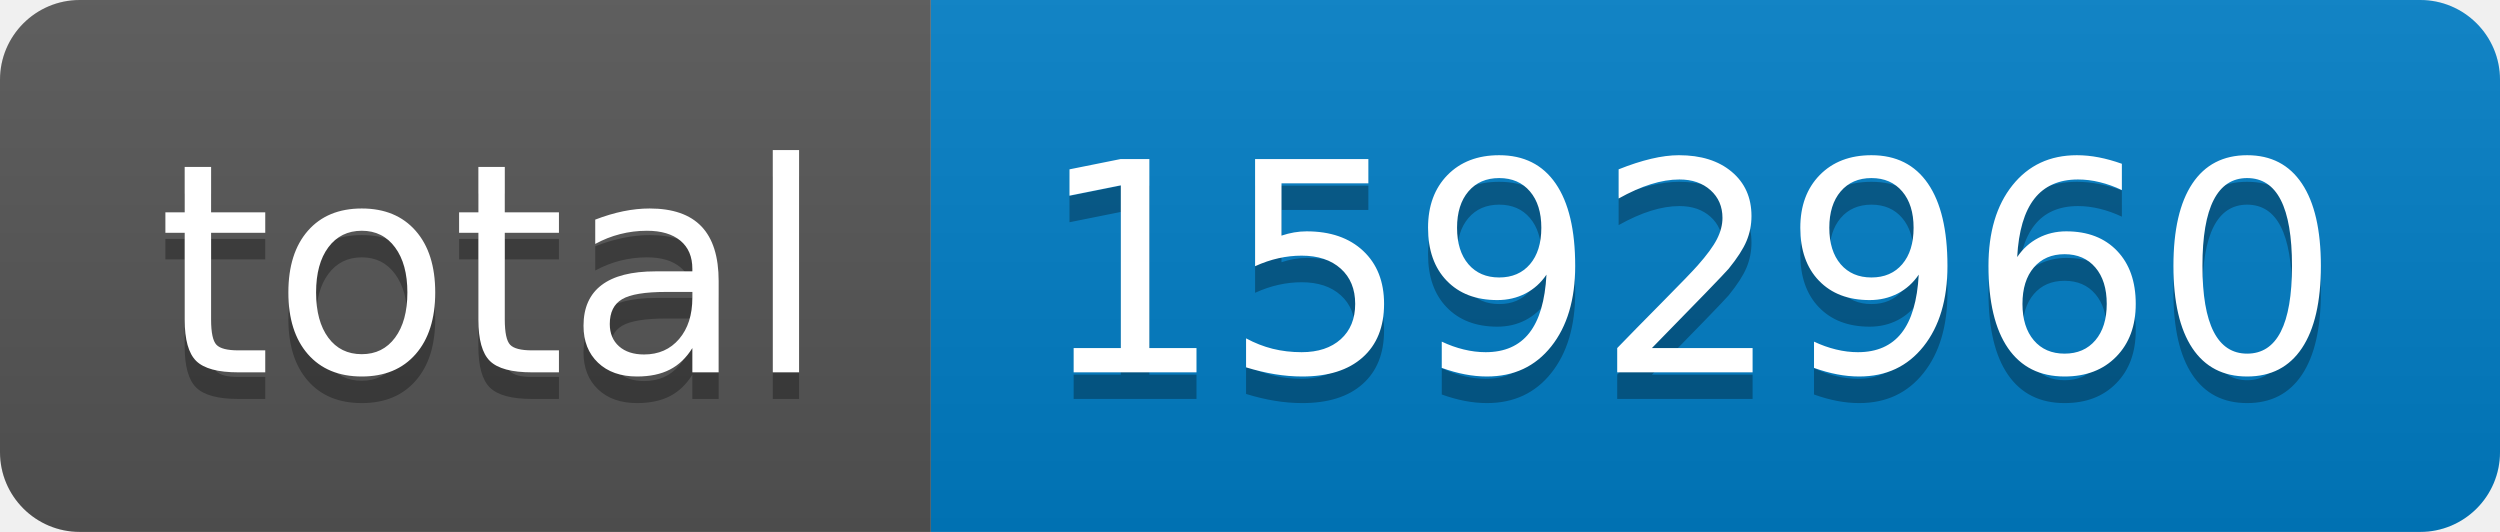
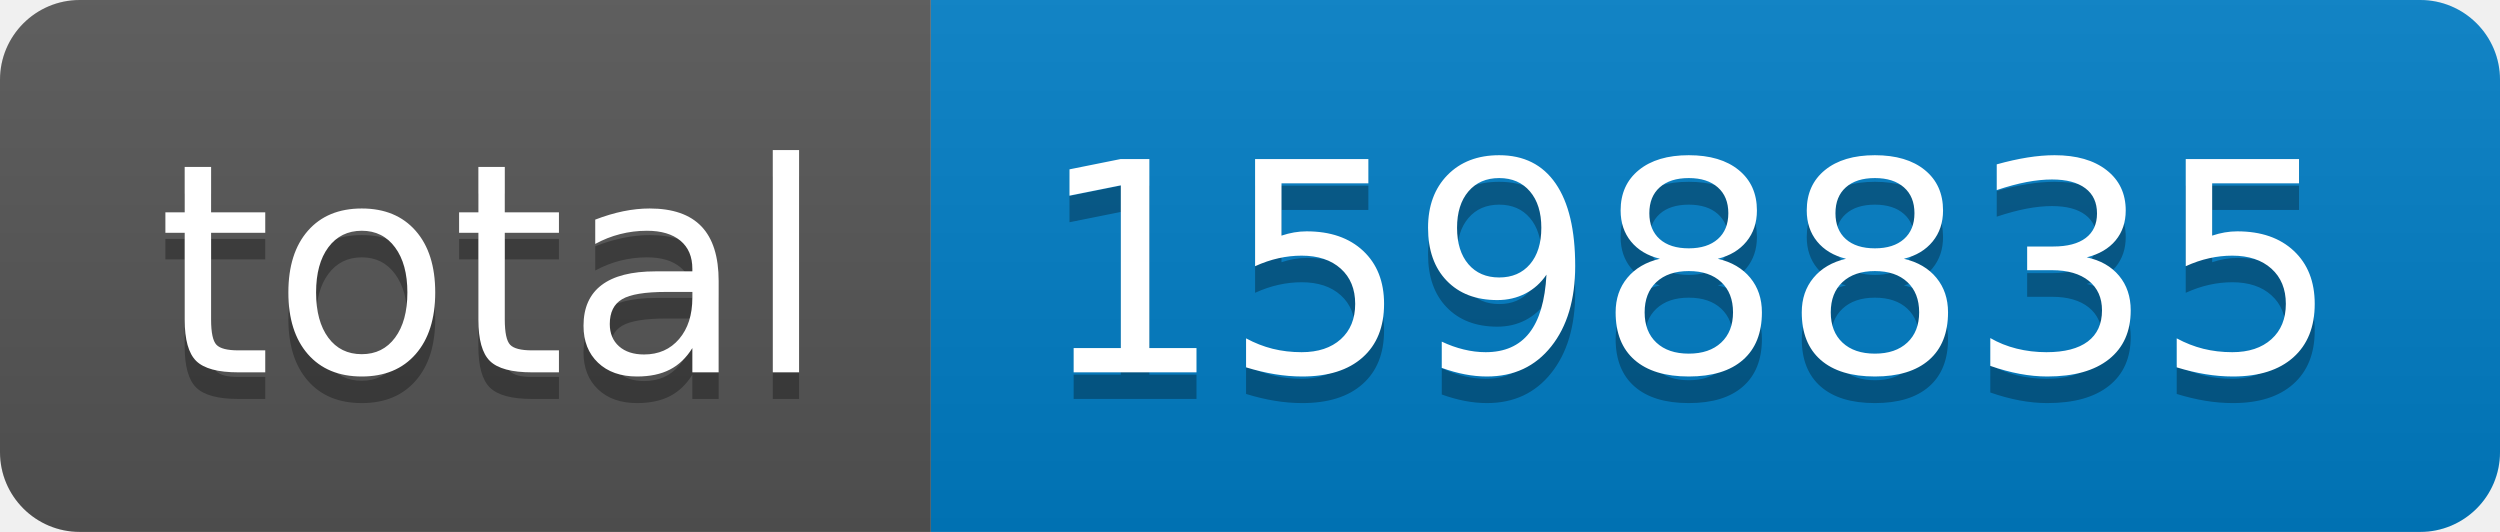
- <svg xmlns="http://www.w3.org/2000/svg" width="94" height="20" role="img" aria-label="total: 1592960">
+ <svg xmlns="http://www.w3.org/2000/svg" width="94" height="20" role="img" aria-label="total: 1598835">
  <linearGradient id="s" x2="0" y2="100%">
    <stop offset="0" stop-color="#bbb" stop-opacity=".1" />
    <stop offset="1" stop-opacity=".1" />
  </linearGradient>
  <clipPath id="r">
    <rect width="94" height="20" rx="3" fill="#fff" />
  </clipPath>
  <g clip-path="url(#r)">
    <rect width="35" height="20" fill="#555" />
    <rect x="35" width="59" height="20" fill="#007ec6" />
    <rect width="94" height="20" fill="url(#s)" />
  </g>
  <g fill="#fff" text-anchor="middle" font-family="Verdana,Geneva,DejaVu Sans,sans-serif" text-rendering="geometricPrecision" font-size="110">
    <text aria-hidden="true" x="185" y="150" fill="#010101" fill-opacity=".3" transform="scale(.1)" textLength="250">total</text>
    <text x="185" y="140" transform="scale(.1)" fill="#fff" textLength="250">total</text>
-     <text aria-hidden="true" x="635" y="150" fill="#010101" fill-opacity=".3" transform="scale(.1)" textLength="490">1592960</text>
-     <text x="635" y="140" transform="scale(.1)" fill="#fff" textLength="490">1592960</text>
+     <text aria-hidden="true" x="635" y="150" fill="#010101" fill-opacity=".3" transform="scale(.1)" textLength="490">1598835</text>
+     <text x="635" y="140" transform="scale(.1)" fill="#fff" textLength="490">1598835</text>
  </g>
</svg>
